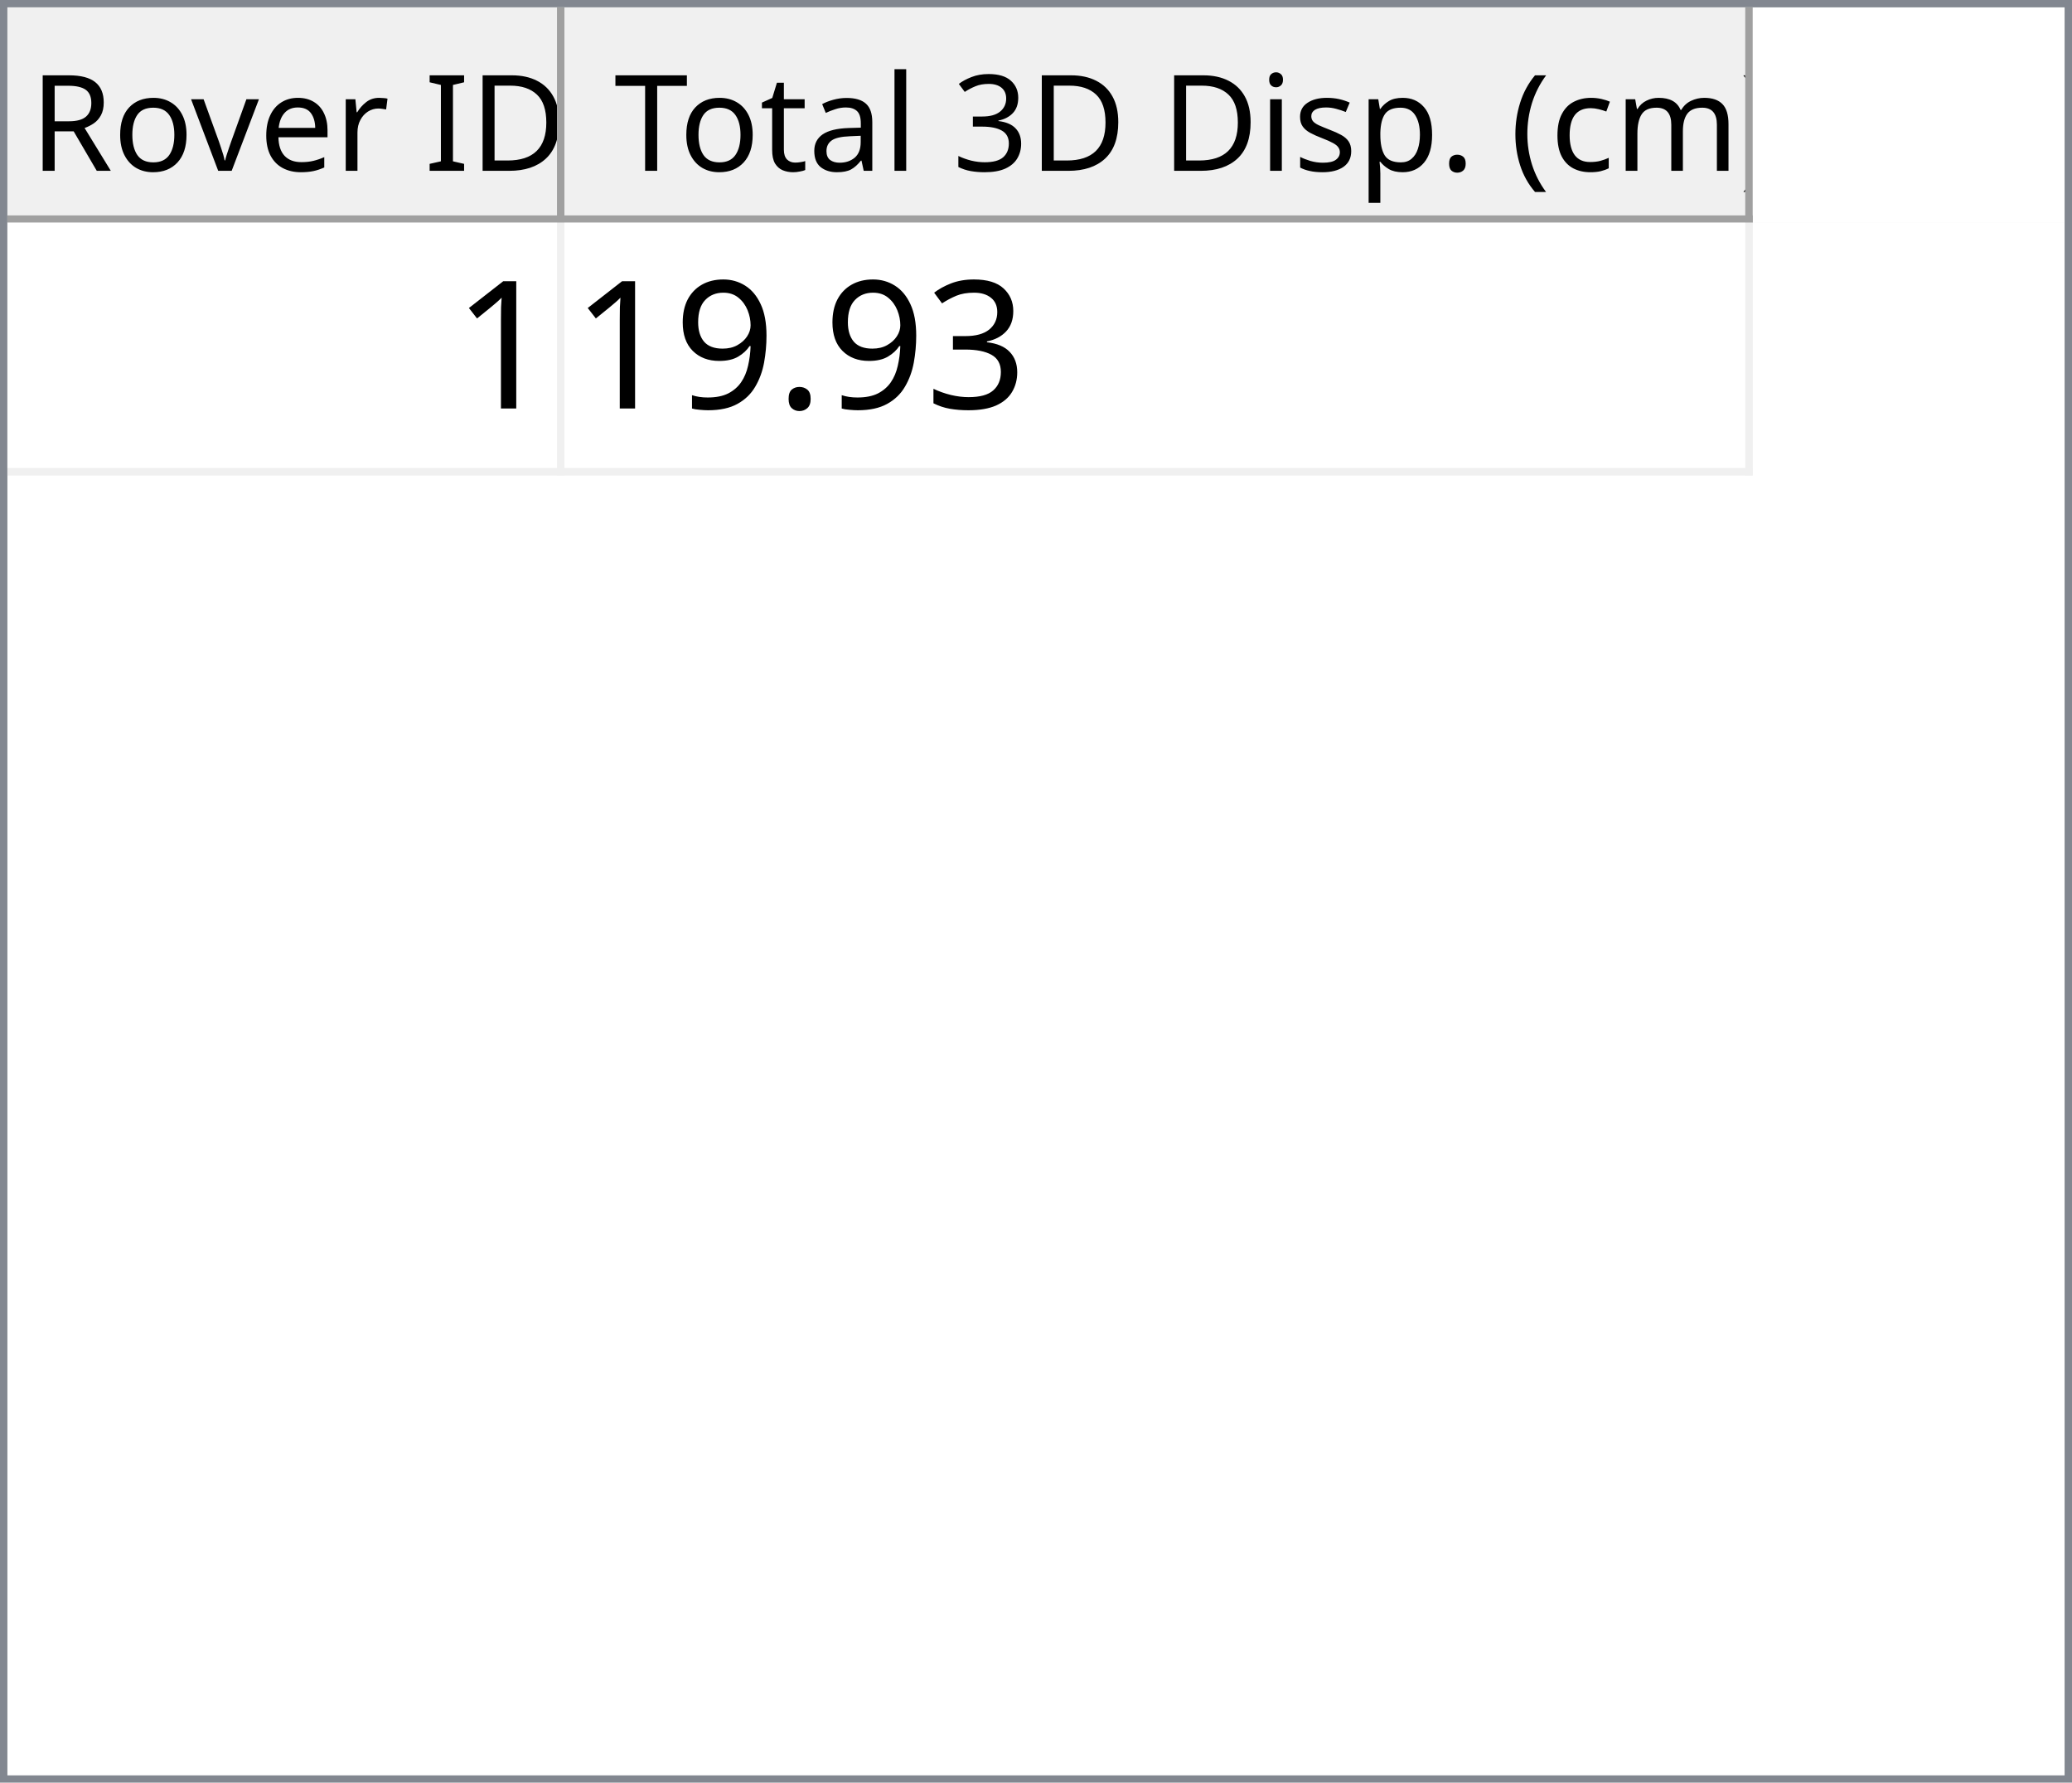
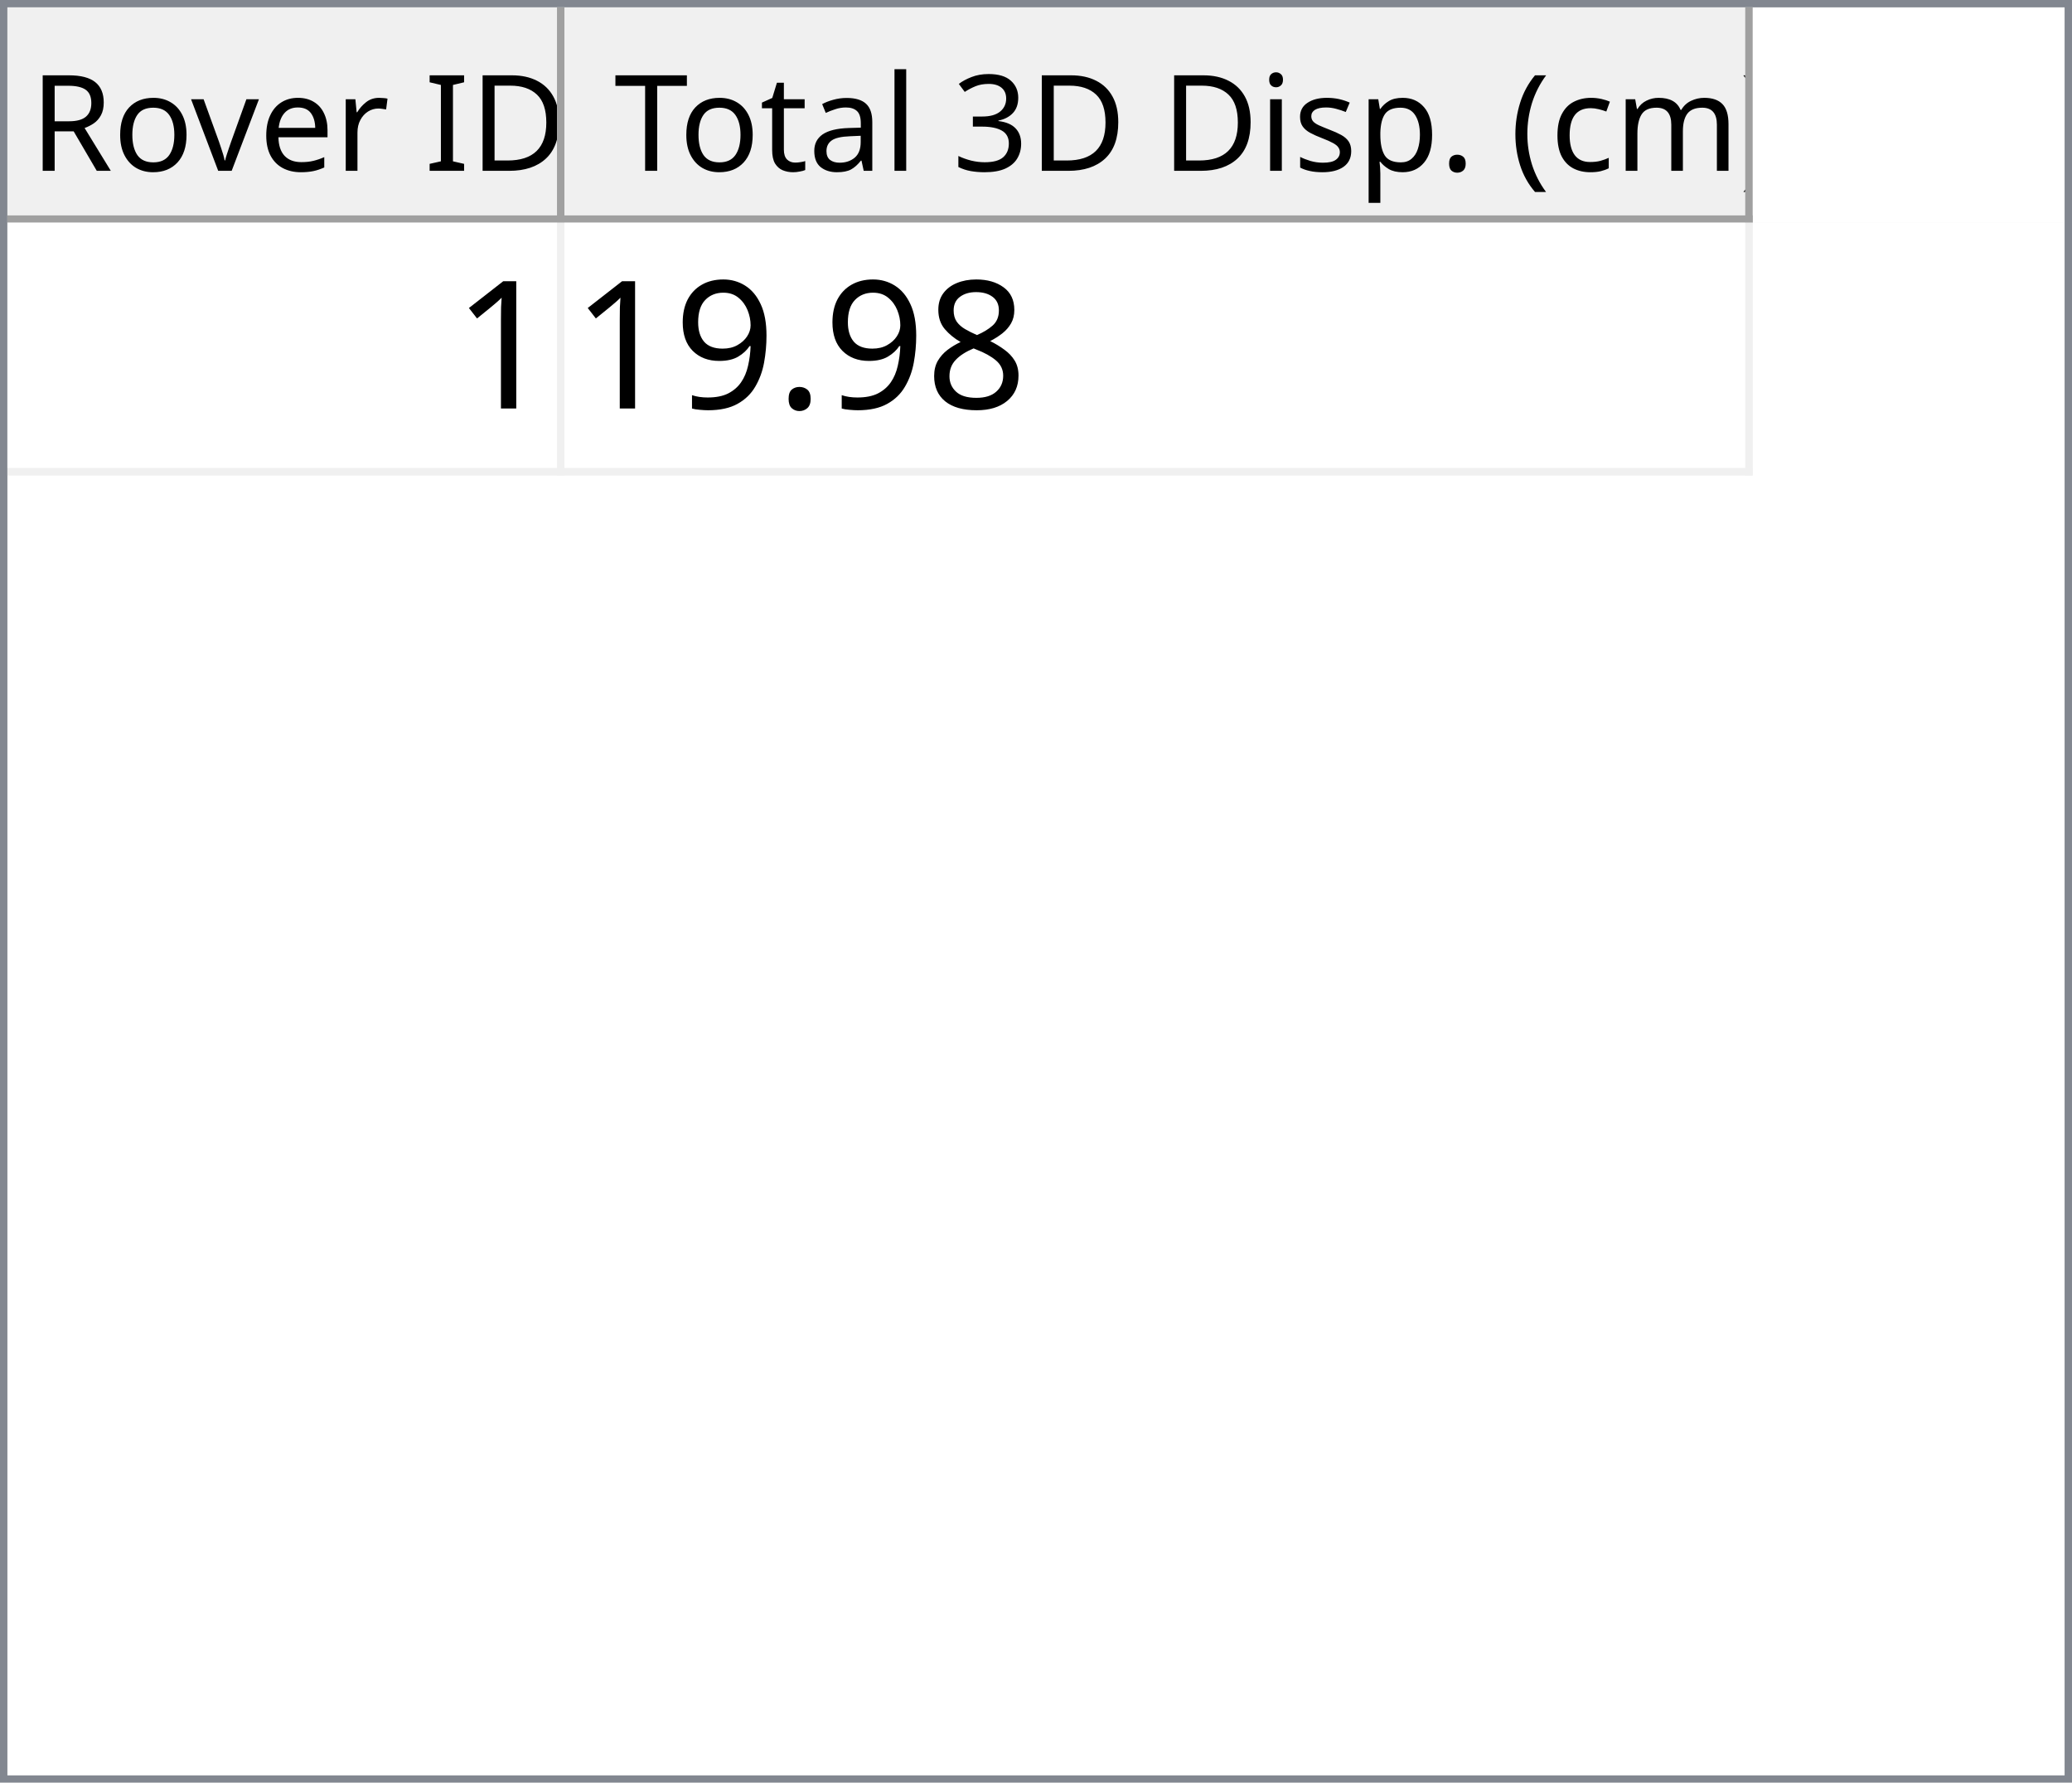
<svg xmlns="http://www.w3.org/2000/svg" style="fill-opacity:1; color-rendering:auto; color-interpolation:auto; text-rendering:auto; stroke:black; stroke-linecap:square; stroke-miterlimit:10; shape-rendering:auto; stroke-opacity:1; fill:black; stroke-dasharray:none; font-weight:normal; stroke-width:1; font-family:'Dialog'; font-style:normal; stroke-linejoin:miter; font-size:12px; stroke-dashoffset:0; image-rendering:auto;" width="279" height="240">
  <defs id="genericDefs" />
  <g>
    <defs id="defs1">
      <clipPath clipPathUnits="userSpaceOnUse" id="clipPath1">
        <path d="M0 0 L279 0 L279 240 L0 240 L0 0 Z" />
      </clipPath>
      <clipPath clipPathUnits="userSpaceOnUse" id="clipPath2">
        <path d="M0 0 L0 240 L279 240 L279 0 Z" />
      </clipPath>
      <clipPath clipPathUnits="userSpaceOnUse" id="clipPath3">
        <path d="M0 0 L0 29 L277 29 L277 0 Z" />
      </clipPath>
      <clipPath clipPathUnits="userSpaceOnUse" id="clipPath4">
        <path d="M0 0 L0 29 L75 29 L75 0 Z" />
      </clipPath>
      <clipPath clipPathUnits="userSpaceOnUse" id="clipPath5">
        <path d="M1 1 L1 28 L74 28 L74 1 Z" />
      </clipPath>
      <clipPath clipPathUnits="userSpaceOnUse" id="clipPath6">
        <path d="M0 0 L0 27 L73 27 L73 0 Z" />
      </clipPath>
      <clipPath clipPathUnits="userSpaceOnUse" id="clipPath7">
        <path d="M-0.5 -0.5 L-0.5 28.5 L74.5 28.5 L74.5 -0.5 Z" />
      </clipPath>
      <clipPath clipPathUnits="userSpaceOnUse" id="clipPath8">
        <path d="M0 0 L0 29 L160 29 L160 0 Z" />
      </clipPath>
      <clipPath clipPathUnits="userSpaceOnUse" id="clipPath9">
        <path d="M1 1 L1 28 L159 28 L159 1 Z" />
      </clipPath>
      <clipPath clipPathUnits="userSpaceOnUse" id="clipPath10">
        <path d="M0 0 L0 27 L158 27 L158 0 Z" />
      </clipPath>
      <clipPath clipPathUnits="userSpaceOnUse" id="clipPath11">
        <path d="M-0.5 -0.5 L-0.5 28.5 L159.5 28.5 L159.5 -0.5 Z" />
      </clipPath>
      <clipPath clipPathUnits="userSpaceOnUse" id="clipPath12">
        <path d="M0 0 L0 209 L277 209 L277 0 Z" />
      </clipPath>
      <clipPath clipPathUnits="userSpaceOnUse" id="clipPath13">
        <path d="M0 0 L0 34 L235 34 L235 0 Z" />
      </clipPath>
      <clipPath clipPathUnits="userSpaceOnUse" id="clipPath14">
        <path d="M-0.5 -0.5 L-0.5 33.5 L234.5 33.5 L234.5 -0.5 Z" />
      </clipPath>
      <clipPath clipPathUnits="userSpaceOnUse" id="clipPath15">
        <path d="M0 0 L0 33 L74 33 L74 0 Z" />
      </clipPath>
      <clipPath clipPathUnits="userSpaceOnUse" id="clipPath16">
        <path d="M0 0 L0 33 L159 33 L159 0 Z" />
      </clipPath>
      <font horiz-adv-x="64.551" id="font1">
        <font-face ascent="107.91" descent="25.098" units-per-em="100" style="font-style:normal; font-family:Segoe UI; font-weight:normal;" />
        <missing-glyph horiz-adv-x="64.551" d="M8.109 0 L8.109 68.266 L56.453 68.266 L56.453 0 L8.109 0 ZM15.328 7.234 L49.219 7.234 L49.219 61.031 L15.328 61.031 L15.328 7.234 Z" />
        <glyph unicode="D" horiz-adv-x="70.117" d="M9.188 0 L9.188 70.016 L28.516 70.016 Q65.531 70.016 65.531 35.891 Q65.531 19.672 55.25 9.836 Q44.969 0 27.734 0 L9.188 0 ZM17.391 62.594 L17.391 7.422 L27.828 7.422 Q41.609 7.422 49.273 14.797 Q56.938 22.172 56.938 35.688 Q56.938 62.594 28.328 62.594 L17.391 62.594 Z" />
        <glyph unicode="I" horiz-adv-x="26.611" d="M17.391 0 L9.188 0 L9.188 70.016 L17.391 70.016 L17.391 0 Z" />
        <glyph unicode=" " horiz-adv-x="27.393" d="" />
        <glyph unicode="r" horiz-adv-x="34.766" d="M34.188 41.891 Q32.078 43.5 28.125 43.5 Q23 43.5 19.555 38.672 Q16.109 33.844 16.109 25.484 L16.109 0 L8.109 0 L8.109 50 L16.109 50 L16.109 39.703 L16.312 39.703 Q18.016 44.969 21.531 47.922 Q25.047 50.875 29.391 50.875 Q32.516 50.875 34.188 50.203 L34.188 41.891 Z" />
        <glyph unicode="e" horiz-adv-x="52.295" d="M48.297 23 L12.984 23 Q13.188 14.656 17.484 10.109 Q21.781 5.562 29.297 5.562 Q37.75 5.562 44.828 11.141 L44.828 3.609 Q38.234 -1.172 27.391 -1.172 Q16.797 -1.172 10.742 5.641 Q4.688 12.453 4.688 24.812 Q4.688 36.469 11.305 43.82 Q17.922 51.172 27.734 51.172 Q37.547 51.172 42.922 44.828 Q48.297 38.484 48.297 27.203 L48.297 23 ZM40.094 29.781 Q40.047 36.719 36.75 40.578 Q33.453 44.438 27.594 44.438 Q21.922 44.438 17.969 40.383 Q14.016 36.328 13.094 29.781 L40.094 29.781 Z" />
        <glyph unicode="v" horiz-adv-x="47.9" d="M47.406 50 L27.484 0 L19.625 0 L0.688 50 L9.469 50 L22.172 13.672 Q23.578 9.672 23.922 6.688 L24.125 6.688 Q24.609 10.453 25.688 13.484 L38.969 50 L47.406 50 Z" />
        <glyph unicode="o" horiz-adv-x="58.594" d="M29 -1.172 Q17.922 -1.172 11.305 5.836 Q4.688 12.844 4.688 24.422 Q4.688 37.016 11.57 44.094 Q18.453 51.172 30.172 51.172 Q41.359 51.172 47.633 44.289 Q53.906 37.406 53.906 25.203 Q53.906 13.234 47.141 6.031 Q40.375 -1.172 29 -1.172 ZM29.594 44.438 Q21.875 44.438 17.383 39.188 Q12.891 33.938 12.891 24.703 Q12.891 15.828 17.43 10.695 Q21.969 5.562 29.594 5.562 Q37.359 5.562 41.531 10.594 Q45.703 15.625 45.703 24.906 Q45.703 34.281 41.531 39.359 Q37.359 44.438 29.594 44.438 Z" />
        <glyph unicode="R" horiz-adv-x="59.814" d="M59.375 0 L49.609 0 L37.891 19.625 Q36.281 22.359 34.766 24.289 Q33.25 26.219 31.664 27.438 Q30.078 28.656 28.25 29.219 Q26.422 29.781 24.125 29.781 L17.391 29.781 L17.391 0 L9.188 0 L9.188 70.016 L30.078 70.016 Q34.672 70.016 38.555 68.867 Q42.438 67.719 45.289 65.375 Q48.141 63.031 49.758 59.547 Q51.375 56.062 51.375 51.375 Q51.375 47.703 50.273 44.656 Q49.172 41.609 47.148 39.211 Q45.125 36.812 42.266 35.133 Q39.406 33.453 35.844 32.516 L35.844 32.328 Q37.594 31.547 38.891 30.547 Q40.188 29.547 41.359 28.18 Q42.531 26.812 43.68 25.078 Q44.828 23.344 46.234 21.047 L59.375 0 ZM17.391 62.594 L17.391 37.203 L28.516 37.203 Q31.594 37.203 34.203 38.133 Q36.812 39.062 38.719 40.797 Q40.625 42.531 41.703 45.047 Q42.781 47.562 42.781 50.688 Q42.781 56.297 39.141 59.445 Q35.5 62.594 28.609 62.594 L17.391 62.594 Z" />
        <glyph unicode=")" horiz-adv-x="30.176" d="M8.297 -15.922 L1.172 -15.922 Q16.406 2.344 16.406 26.812 Q16.406 51.469 1.078 70.016 L8.297 70.016 Q23.531 52.156 23.531 26.703 Q23.531 1.375 8.297 -15.922 Z" />
        <glyph unicode="m" horiz-adv-x="86.133" d="M79.109 0 L71.094 0 L71.094 28.719 Q71.094 37.016 68.531 40.727 Q65.969 44.438 59.906 44.438 Q54.781 44.438 51.195 39.75 Q47.609 35.062 47.609 28.516 L47.609 0 L39.594 0 L39.594 29.688 Q39.594 44.438 28.219 44.438 Q22.953 44.438 19.531 40.016 Q16.109 35.594 16.109 28.516 L16.109 0 L8.109 0 L8.109 50 L16.109 50 L16.109 42.094 L16.312 42.094 Q21.625 51.172 31.844 51.172 Q36.969 51.172 40.773 48.312 Q44.578 45.453 46 40.828 Q51.562 51.172 62.594 51.172 Q79.109 51.172 79.109 30.812 L79.109 0 Z" />
        <glyph unicode="c" horiz-adv-x="46.191" d="M42.188 2.297 Q36.422 -1.172 28.516 -1.172 Q17.828 -1.172 11.258 5.789 Q4.688 12.75 4.688 23.828 Q4.688 36.188 11.766 43.68 Q18.844 51.172 30.672 51.172 Q37.25 51.172 42.281 48.734 L42.281 40.531 Q36.719 44.438 30.375 44.438 Q22.703 44.438 17.797 38.945 Q12.891 33.453 12.891 24.516 Q12.891 15.719 17.508 10.641 Q22.125 5.562 29.891 5.562 Q36.422 5.562 42.188 9.906 L42.188 2.297 Z" />
        <glyph unicode="(" horiz-adv-x="30.176" d="M29.109 -15.922 L21.969 -15.922 Q6.844 1.375 6.844 26.703 Q6.844 52.156 21.969 70.016 L29.203 70.016 Q13.875 51.469 13.875 26.812 Q13.875 2.344 29.109 -15.922 Z" />
        <glyph unicode="." horiz-adv-x="21.68" d="M10.891 -1.078 Q8.641 -1.078 7.055 0.539 Q5.469 2.156 5.469 4.391 Q5.469 6.641 7.055 8.273 Q8.641 9.906 10.891 9.906 Q13.188 9.906 14.797 8.273 Q16.406 6.641 16.406 4.391 Q16.406 2.156 14.797 0.539 Q13.188 -1.078 10.891 -1.078 Z" />
        <glyph unicode="p" horiz-adv-x="58.789" d="M16.312 7.234 L16.109 7.234 L16.109 -23 L8.109 -23 L8.109 50 L16.109 50 L16.109 41.219 L16.312 41.219 Q22.219 51.172 33.594 51.172 Q43.266 51.172 48.688 44.461 Q54.109 37.75 54.109 26.469 Q54.109 13.922 48 6.375 Q41.891 -1.172 31.297 -1.172 Q21.578 -1.172 16.312 7.234 ZM16.109 27.391 L16.109 20.406 Q16.109 14.203 20.141 9.883 Q24.172 5.562 30.375 5.562 Q37.641 5.562 41.773 11.133 Q45.906 16.703 45.906 26.609 Q45.906 34.969 42.047 39.703 Q38.188 44.438 31.594 44.438 Q24.609 44.438 20.359 39.578 Q16.109 34.719 16.109 27.391 Z" />
        <glyph unicode="s" horiz-adv-x="42.432" d="M5.078 1.812 L5.078 10.406 Q11.625 5.562 19.484 5.562 Q30.031 5.562 30.031 12.594 Q30.031 14.594 29.125 15.992 Q28.219 17.391 26.68 18.461 Q25.141 19.531 23.07 20.383 Q21 21.234 18.609 22.172 Q15.281 23.484 12.766 24.828 Q10.25 26.172 8.57 27.859 Q6.891 29.547 6.031 31.695 Q5.172 33.844 5.172 36.719 Q5.172 40.234 6.789 42.945 Q8.406 45.656 11.086 47.484 Q13.766 49.312 17.211 50.242 Q20.656 51.172 24.312 51.172 Q30.812 51.172 35.938 48.922 L35.938 40.828 Q30.422 44.438 23.25 44.438 Q21 44.438 19.195 43.922 Q17.391 43.406 16.094 42.477 Q14.797 41.547 14.086 40.258 Q13.375 38.969 13.375 37.406 Q13.375 35.453 14.086 34.133 Q14.797 32.812 16.164 31.789 Q17.531 30.766 19.484 29.938 Q21.438 29.109 23.922 28.125 Q27.25 26.859 29.883 25.516 Q32.516 24.172 34.375 22.484 Q36.234 20.797 37.234 18.602 Q38.234 16.406 38.234 13.375 Q38.234 9.672 36.602 6.938 Q34.969 4.203 32.234 2.398 Q29.5 0.594 25.93 -0.289 Q22.359 -1.172 18.453 -1.172 Q10.75 -1.172 5.078 1.812 Z" />
        <glyph unicode="i" horiz-adv-x="24.219" d="M12.203 62.703 Q10.062 62.703 8.547 64.164 Q7.031 65.625 7.031 67.875 Q7.031 70.125 8.547 71.609 Q10.062 73.094 12.203 73.094 Q14.406 73.094 15.945 71.609 Q17.484 70.125 17.484 67.875 Q17.484 65.719 15.945 64.211 Q14.406 62.703 12.203 62.703 ZM16.109 0 L8.109 0 L8.109 50 L16.109 50 L16.109 0 Z" />
        <glyph unicode="3" horiz-adv-x="53.906" d="M46.531 19.828 Q46.531 15.094 44.75 11.211 Q42.969 7.328 39.719 4.57 Q36.469 1.812 31.93 0.297 Q27.391 -1.219 21.922 -1.219 Q11.922 -1.219 6 2.594 L6 11.188 Q13.094 5.609 22.219 5.609 Q25.875 5.609 28.828 6.539 Q31.781 7.469 33.906 9.227 Q36.031 10.984 37.18 13.477 Q38.328 15.969 38.328 19.094 Q38.328 32.812 18.797 32.812 L12.984 32.812 L12.984 39.594 L18.5 39.594 Q35.797 39.594 35.797 52.484 Q35.797 64.406 22.609 64.406 Q15.188 64.406 8.688 59.422 L8.688 67.188 Q15.375 71.188 24.609 71.188 Q29 71.188 32.57 69.969 Q36.141 68.75 38.68 66.555 Q41.219 64.359 42.609 61.281 Q44 58.203 44 54.5 Q44 40.672 30.031 36.719 L30.031 36.531 Q33.594 36.141 36.625 34.797 Q39.656 33.453 41.852 31.305 Q44.047 29.156 45.289 26.25 Q46.531 23.344 46.531 19.828 Z" />
        <glyph unicode="l" horiz-adv-x="24.219" d="M16.109 0 L8.109 0 L8.109 74.031 L16.109 74.031 L16.109 0 Z" />
        <glyph unicode="a" horiz-adv-x="50.879" d="M43.891 0 L35.891 0 L35.891 7.812 L35.688 7.812 Q30.469 -1.172 20.312 -1.172 Q12.844 -1.172 8.617 2.781 Q4.391 6.734 4.391 13.281 Q4.391 27.297 20.906 29.594 L35.891 31.688 Q35.891 44.438 25.594 44.438 Q16.547 44.438 9.281 38.281 L9.281 46.484 Q16.656 51.172 26.266 51.172 Q43.891 51.172 43.891 32.516 L43.891 0 ZM35.891 25.297 L23.828 23.641 Q18.266 22.859 15.43 20.875 Q12.594 18.891 12.594 13.875 Q12.594 10.203 15.211 7.883 Q17.828 5.562 22.172 5.562 Q28.125 5.562 32.008 9.742 Q35.891 13.922 35.891 20.312 L35.891 25.297 Z" />
        <glyph unicode="t" horiz-adv-x="33.887" d="M31.297 0.484 Q28.469 -1.078 23.828 -1.078 Q10.688 -1.078 10.688 13.578 L10.688 43.172 L2.094 43.172 L2.094 50 L10.688 50 L10.688 62.203 L18.703 64.797 L18.703 50 L31.297 50 L31.297 43.172 L18.703 43.172 L18.703 14.984 Q18.703 9.969 20.414 7.82 Q22.125 5.672 26.078 5.672 Q29.109 5.672 31.297 7.328 L31.297 0.484 Z" />
        <glyph unicode="T" horiz-adv-x="52.393" d="M50.594 62.594 L30.375 62.594 L30.375 0 L22.172 0 L22.172 62.594 L2 62.594 L2 70.016 L50.594 70.016 L50.594 62.594 Z" />
      </font>
      <font horiz-adv-x="75.0" id="font2">
        <font-face ascent="100.537" descent="21.973" units-per-em="100" style="font-style:normal; font-family:sans-serif; font-weight:normal;" />
        <missing-glyph horiz-adv-x="75.0" d="M12.5 0 L12.5 62.5 L62.5 62.5 L62.5 0 L12.5 0 ZM14.062 1.562 L60.938 1.562 L60.938 60.938 L14.062 60.938 L14.062 1.562 Z" />
        <glyph unicode="1" horiz-adv-x="55.615" d="M37.25 0 L28.469 0 L28.469 56 Q25.297 52.984 20.141 49.953 Q14.984 46.922 10.891 45.406 L10.891 53.906 Q18.266 57.375 23.781 62.305 Q29.297 67.234 31.594 71.875 L37.25 71.875 L37.25 0 Z" />
-         <glyph unicode="3" horiz-adv-x="55.615" d="M4.203 18.891 L12.984 20.062 Q14.5 12.594 18.141 9.297 Q21.781 6 27 6 Q33.203 6 37.477 10.297 Q41.75 14.594 41.75 20.953 Q41.75 27 37.797 30.93 Q33.844 34.859 27.734 34.859 Q25.25 34.859 21.531 33.891 L22.516 41.609 Q23.391 41.5 23.922 41.5 Q29.547 41.5 34.039 44.43 Q38.531 47.359 38.531 53.469 Q38.531 58.297 35.258 61.477 Q31.984 64.656 26.812 64.656 Q21.688 64.656 18.266 61.43 Q14.844 58.203 13.875 51.766 L5.078 53.328 Q6.688 62.156 12.398 67.016 Q18.109 71.875 26.609 71.875 Q32.469 71.875 37.398 69.359 Q42.328 66.844 44.945 62.5 Q47.562 58.156 47.562 53.266 Q47.562 48.641 45.07 44.828 Q42.578 41.016 37.703 38.766 Q44.047 37.312 47.562 32.695 Q51.078 28.078 51.078 21.141 Q51.078 11.766 44.242 5.25 Q37.406 -1.266 26.953 -1.266 Q17.531 -1.266 11.305 4.352 Q5.078 9.969 4.203 18.891 Z" />
+         <glyph unicode="8" horiz-adv-x="55.615" d="M17.672 38.812 Q12.203 40.828 9.57 44.539 Q6.938 48.25 6.938 53.422 Q6.938 61.234 12.555 66.555 Q18.172 71.875 27.484 71.875 Q36.859 71.875 42.578 66.43 Q48.297 60.984 48.297 53.172 Q48.297 48.188 45.68 44.508 Q43.062 40.828 37.75 38.812 Q44.344 36.672 47.781 31.883 Q51.219 27.094 51.219 20.453 Q51.219 11.281 44.727 5.031 Q38.234 -1.219 27.641 -1.219 Q17.047 -1.219 10.547 5.055 Q4.047 11.328 4.047 20.703 Q4.047 27.688 7.594 32.398 Q11.141 37.109 17.672 38.812 ZM15.922 53.719 Q15.922 48.641 19.195 45.414 Q22.469 42.188 27.688 42.188 Q32.766 42.188 36.016 45.383 Q39.266 48.578 39.266 53.219 Q39.266 58.062 35.914 61.359 Q32.562 64.656 27.594 64.656 Q22.562 64.656 19.242 61.43 Q15.922 58.203 15.922 53.719 ZM13.094 20.656 Q13.094 16.891 14.875 13.375 Q16.656 9.859 20.172 7.93 Q23.688 6 27.734 6 Q34.031 6 38.133 10.055 Q42.234 14.109 42.234 20.359 Q42.234 26.703 38.016 30.859 Q33.797 35.016 27.438 35.016 Q21.234 35.016 17.164 30.914 Q13.094 26.812 13.094 20.656 Z" />
        <glyph unicode="." horiz-adv-x="27.783" d="M9.078 0 L9.078 10.016 L19.094 10.016 L19.094 0 L9.078 0 Z" />
        <glyph unicode="9" horiz-adv-x="55.615" d="M5.469 16.547 L13.922 17.328 Q14.984 11.375 18.016 8.688 Q21.047 6 25.781 6 Q29.828 6 32.883 7.859 Q35.938 9.719 37.891 12.82 Q39.844 15.922 41.164 21.195 Q42.484 26.469 42.484 31.938 Q42.484 32.516 42.438 33.688 Q39.797 29.5 35.234 26.883 Q30.672 24.266 25.344 24.266 Q16.453 24.266 10.305 30.711 Q4.156 37.156 4.156 47.703 Q4.156 58.594 10.578 65.234 Q17 71.875 26.656 71.875 Q33.641 71.875 39.43 68.117 Q45.219 64.359 48.219 57.398 Q51.219 50.438 51.219 37.25 Q51.219 23.531 48.242 15.406 Q45.266 7.281 39.383 3.031 Q33.5 -1.219 25.594 -1.219 Q17.188 -1.219 11.867 3.445 Q6.547 8.109 5.469 16.547 ZM41.453 48.141 Q41.453 55.719 37.43 60.156 Q33.406 64.594 27.734 64.594 Q21.875 64.594 17.531 59.812 Q13.188 55.031 13.188 47.406 Q13.188 40.578 17.312 36.305 Q21.438 32.031 27.484 32.031 Q33.594 32.031 37.523 36.305 Q41.453 40.578 41.453 48.141 Z" />
      </font>
    </defs>
    <g style="fill:white; stroke:white;">
      <rect x="0" y="0" width="279" style="clip-path:url(#clipPath1); stroke:none;" height="240" />
    </g>
    <g style="fill:white; text-rendering:optimizeSpeed; color-rendering:optimizeSpeed; image-rendering:optimizeSpeed; shape-rendering:crispEdges; stroke:white; color-interpolation:sRGB;">
      <rect x="0" width="279" height="240" y="0" style="stroke:none;" />
      <path style="stroke:none;" d="M0 240 L279 240 L279 0 L0 0 Z" />
    </g>
    <g style="fill:rgb(240,240,240); font-size:18px; font-family:'Segoe UI'; stroke:rgb(240,240,240);">
      <rect x="0" y="0" width="279" style="clip-path:url(#clipPath2); stroke:none;" height="240" />
    </g>
    <g style="fill:rgb(130,135,144); font-size:18px; font-family:'Segoe UI'; stroke:rgb(130,135,144);">
      <path d="M0 0 L279 0 L279 240 L0 240 L0 0 ZM1 1 L278 1 L278 239 L1 239 L1 1 Z" style="fill-rule:evenodd; clip-path:url(#clipPath2); stroke:none;" />
    </g>
    <g style="fill:white; font-size:18px; font-family:'Segoe UI'; stroke:white;" transform="translate(1,1)">
      <rect x="0" y="0" width="277" style="clip-path:url(#clipPath3); stroke:none;" height="29" />
    </g>
    <g style="fill:rgb(240,240,240); font-size:18px; font-family:'Segoe UI'; stroke:rgb(240,240,240);" transform="translate(1,1)">
      <rect x="0" y="0" width="75" style="clip-path:url(#clipPath4); stroke:none;" height="29" />
    </g>
    <g style="font-family:'Segoe UI'; font-size:18px;" transform="translate(2,2)">
      <text x="2" xml:space="preserve" y="21" style="clip-path:url(#clipPath6); stroke:none;">Rover ID</text>
    </g>
    <g transform="translate(1.5,1.5)" style="fill:rgb(160,160,160); font-size:18px; font-family:'Segoe UI'; stroke:rgb(160,160,160); stroke-linejoin:bevel;">
      <line x1="74" x2="74" y1="0" style="fill:none; clip-path:url(#clipPath7);" y2="28" />
    </g>
    <g transform="matrix(1,0,0,1,1,1) translate(0.5,0.5)" style="fill:rgb(160,160,160); font-size:18px; font-family:'Segoe UI'; stroke:rgb(160,160,160); stroke-linejoin:bevel;">
      <line x1="0" x2="74" y1="28" style="fill:none; clip-path:url(#clipPath7);" y2="28" />
    </g>
    <g style="fill:rgb(240,240,240); font-size:18px; font-family:'Segoe UI'; stroke:rgb(240,240,240);" transform="translate(76,1)">
      <rect x="0" y="0" width="160" style="clip-path:url(#clipPath8); stroke:none;" height="29" />
    </g>
    <g style="font-family:'Segoe UI'; font-size:18px;" transform="translate(77,2)">
      <text x="1" xml:space="preserve" y="21" style="clip-path:url(#clipPath10); stroke:none;"> Total 3D Disp. (cm)</text>
    </g>
    <g transform="translate(76.5,1.5)" style="fill:rgb(160,160,160); font-size:18px; font-family:'Segoe UI'; stroke:rgb(160,160,160); stroke-linejoin:bevel;">
      <line x1="159" x2="159" y1="0" style="fill:none; clip-path:url(#clipPath11);" y2="28" />
    </g>
    <g transform="matrix(1,0,0,1,76,1) translate(0.5,0.5)" style="fill:rgb(160,160,160); font-size:18px; font-family:'Segoe UI'; stroke:rgb(160,160,160); stroke-linejoin:bevel;">
      <line x1="0" x2="159" y1="28" style="fill:none; clip-path:url(#clipPath11);" y2="28" />
    </g>
    <g style="fill:white; font-size:18px; font-family:'Segoe UI'; stroke:white;" transform="translate(1,30)">
      <rect x="0" y="0" width="277" style="clip-path:url(#clipPath12); stroke:none;" height="209" />
    </g>
    <g style="fill:rgb(240,240,240); font-size:24px; font-family:sans-serif; stroke:rgb(240,240,240);" transform="translate(1,30)">
      <rect x="0" y="0" width="235" style="clip-path:url(#clipPath13); stroke:none;" height="34" />
      <line transform="translate(0.5,0.5)" x1="0" x2="234" y1="33" style="clip-path:url(#clipPath14); fill:none; stroke-linejoin:bevel;" y2="33" />
    </g>
    <g transform="matrix(1,0,0,1,1,30) translate(0.5,0.5)" style="fill:rgb(240,240,240); font-size:24px; font-family:sans-serif; stroke:rgb(240,240,240); stroke-linejoin:bevel;">
      <line x1="74" x2="74" y1="0" style="fill:none; clip-path:url(#clipPath14);" y2="33" />
    </g>
    <g transform="matrix(1,0,0,1,1,30) translate(0.5,0.5)" style="fill:rgb(240,240,240); font-size:24px; font-family:sans-serif; stroke:rgb(240,240,240); stroke-linejoin:bevel;">
      <line x1="234" x2="234" y1="0" style="fill:none; clip-path:url(#clipPath14);" y2="33" />
    </g>
    <g style="fill:white; font-size:24px; font-family:sans-serif; stroke:white;" transform="matrix(1,0,0,1,1,30)">
      <rect x="0" y="0" width="74" style="clip-path:url(#clipPath15); stroke:none;" height="33" />
      <text x="60" y="25" style="fill:black; clip-path:url(#clipPath15); stroke:none;" xml:space="preserve">1</text>
    </g>
    <g style="fill:white; font-size:24px; font-family:sans-serif; stroke:white;" transform="matrix(1,0,0,1,1,30) translate(75,0)">
      <rect x="0" y="0" width="159" style="clip-path:url(#clipPath16); stroke:none;" height="33" />
-       <text x="1" y="25" style="fill:black; clip-path:url(#clipPath16); stroke:none;" xml:space="preserve">19.93</text>
+       <text x="1" y="25" style="fill:black; clip-path:url(#clipPath16); stroke:none;" xml:space="preserve">19.98</text>
    </g>
  </g>
</svg>
